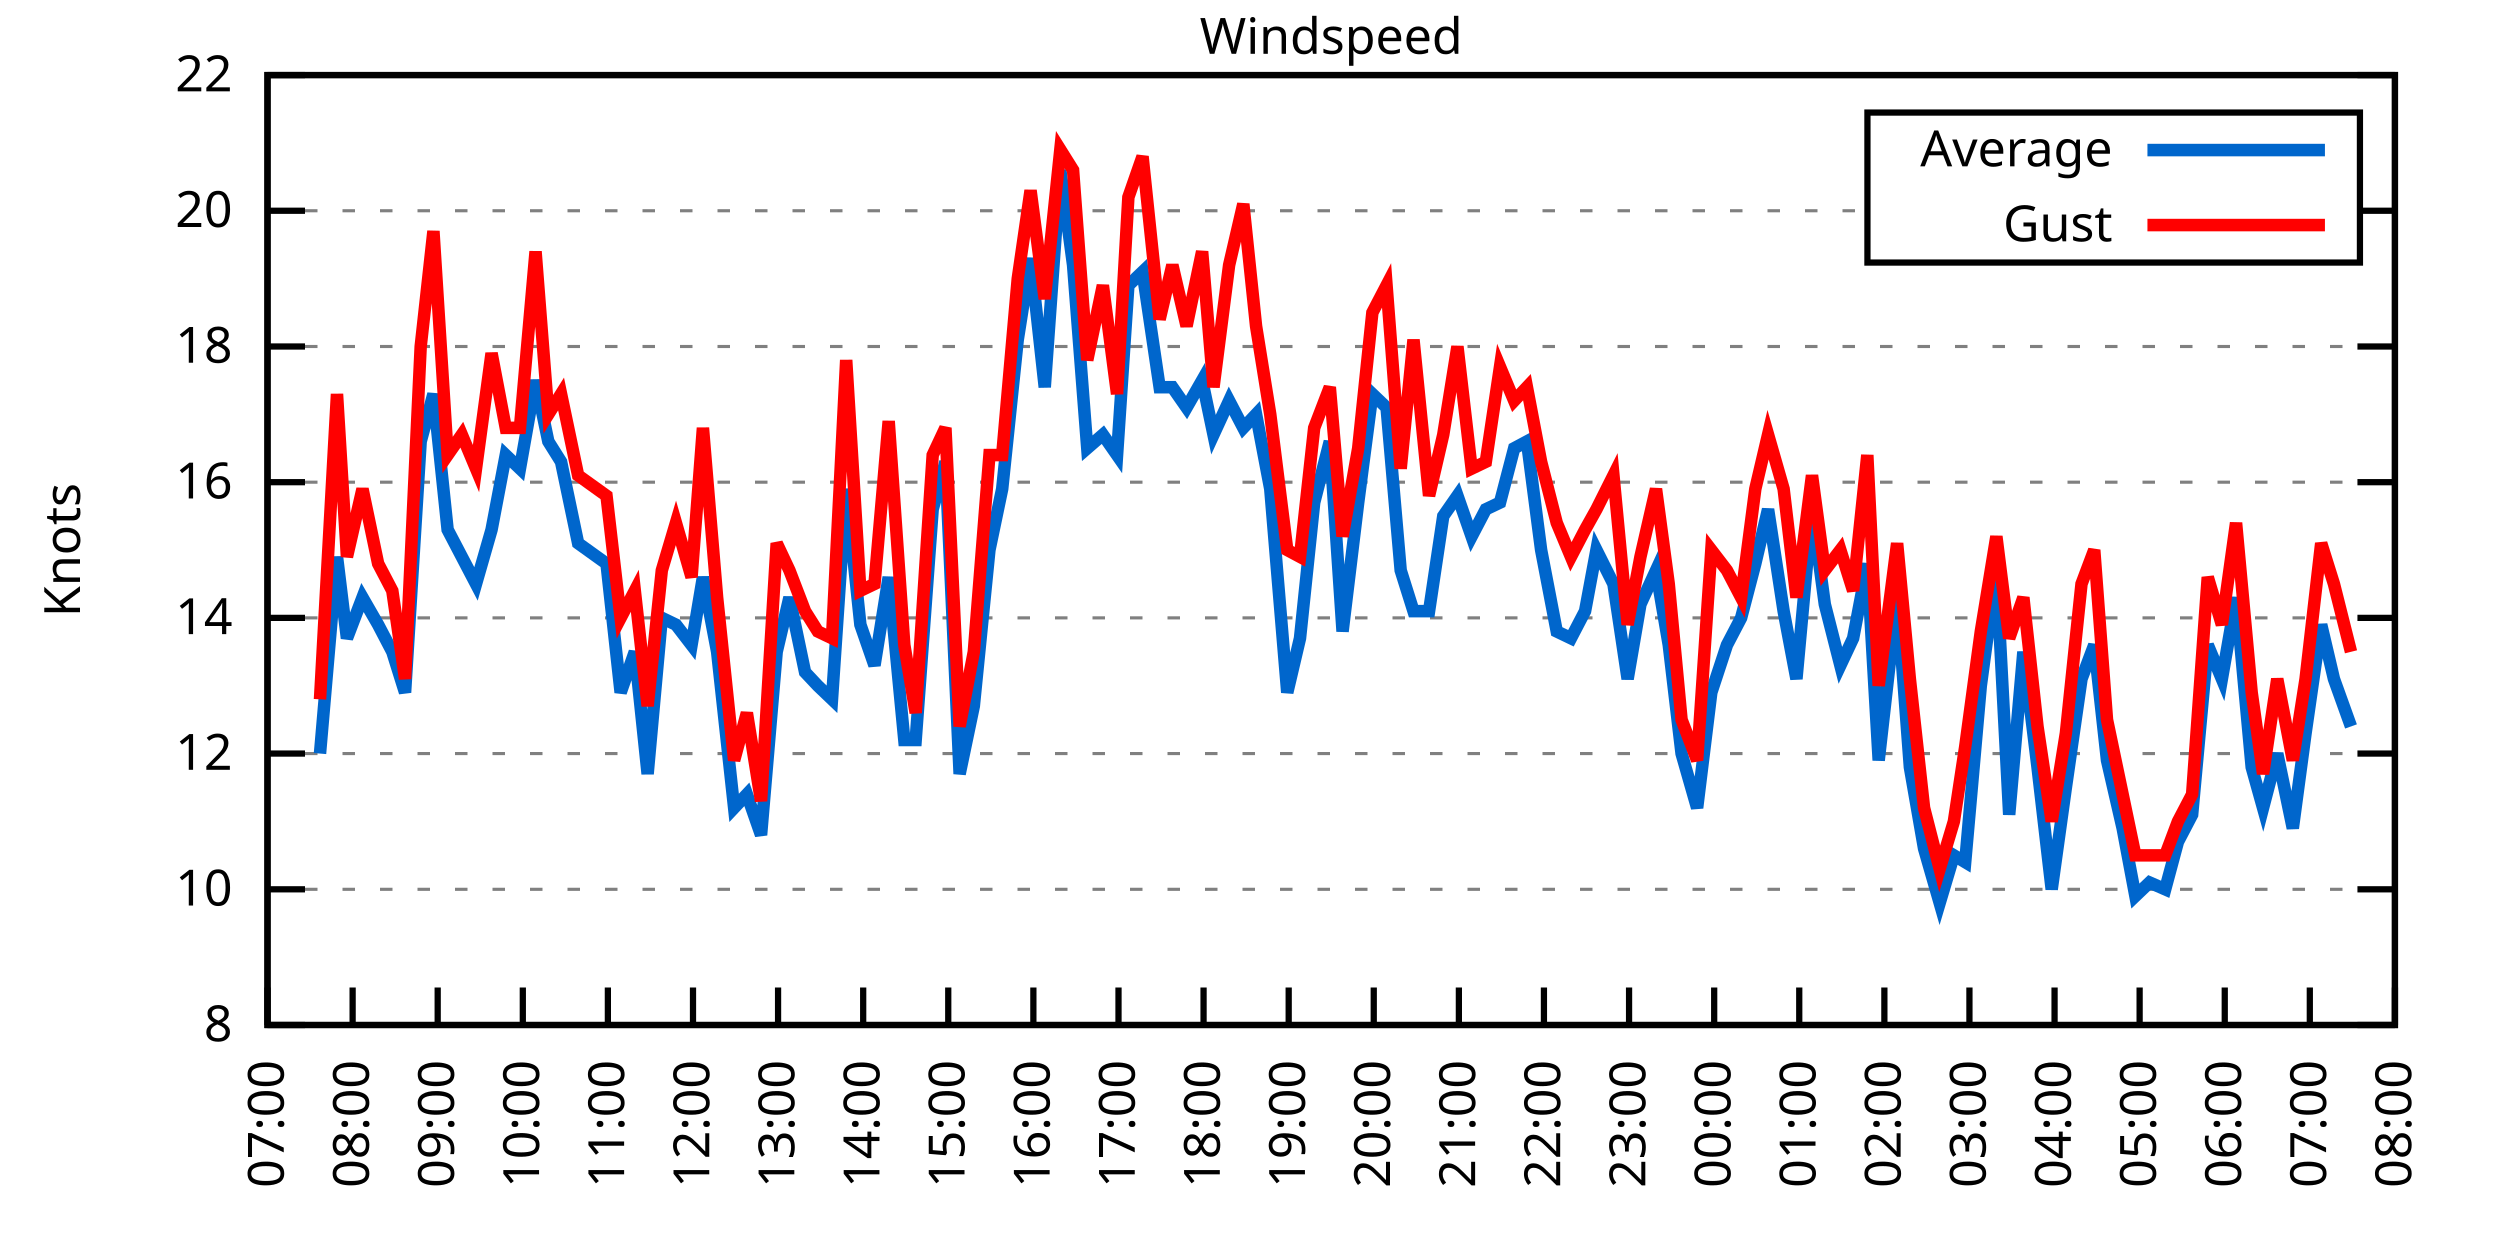
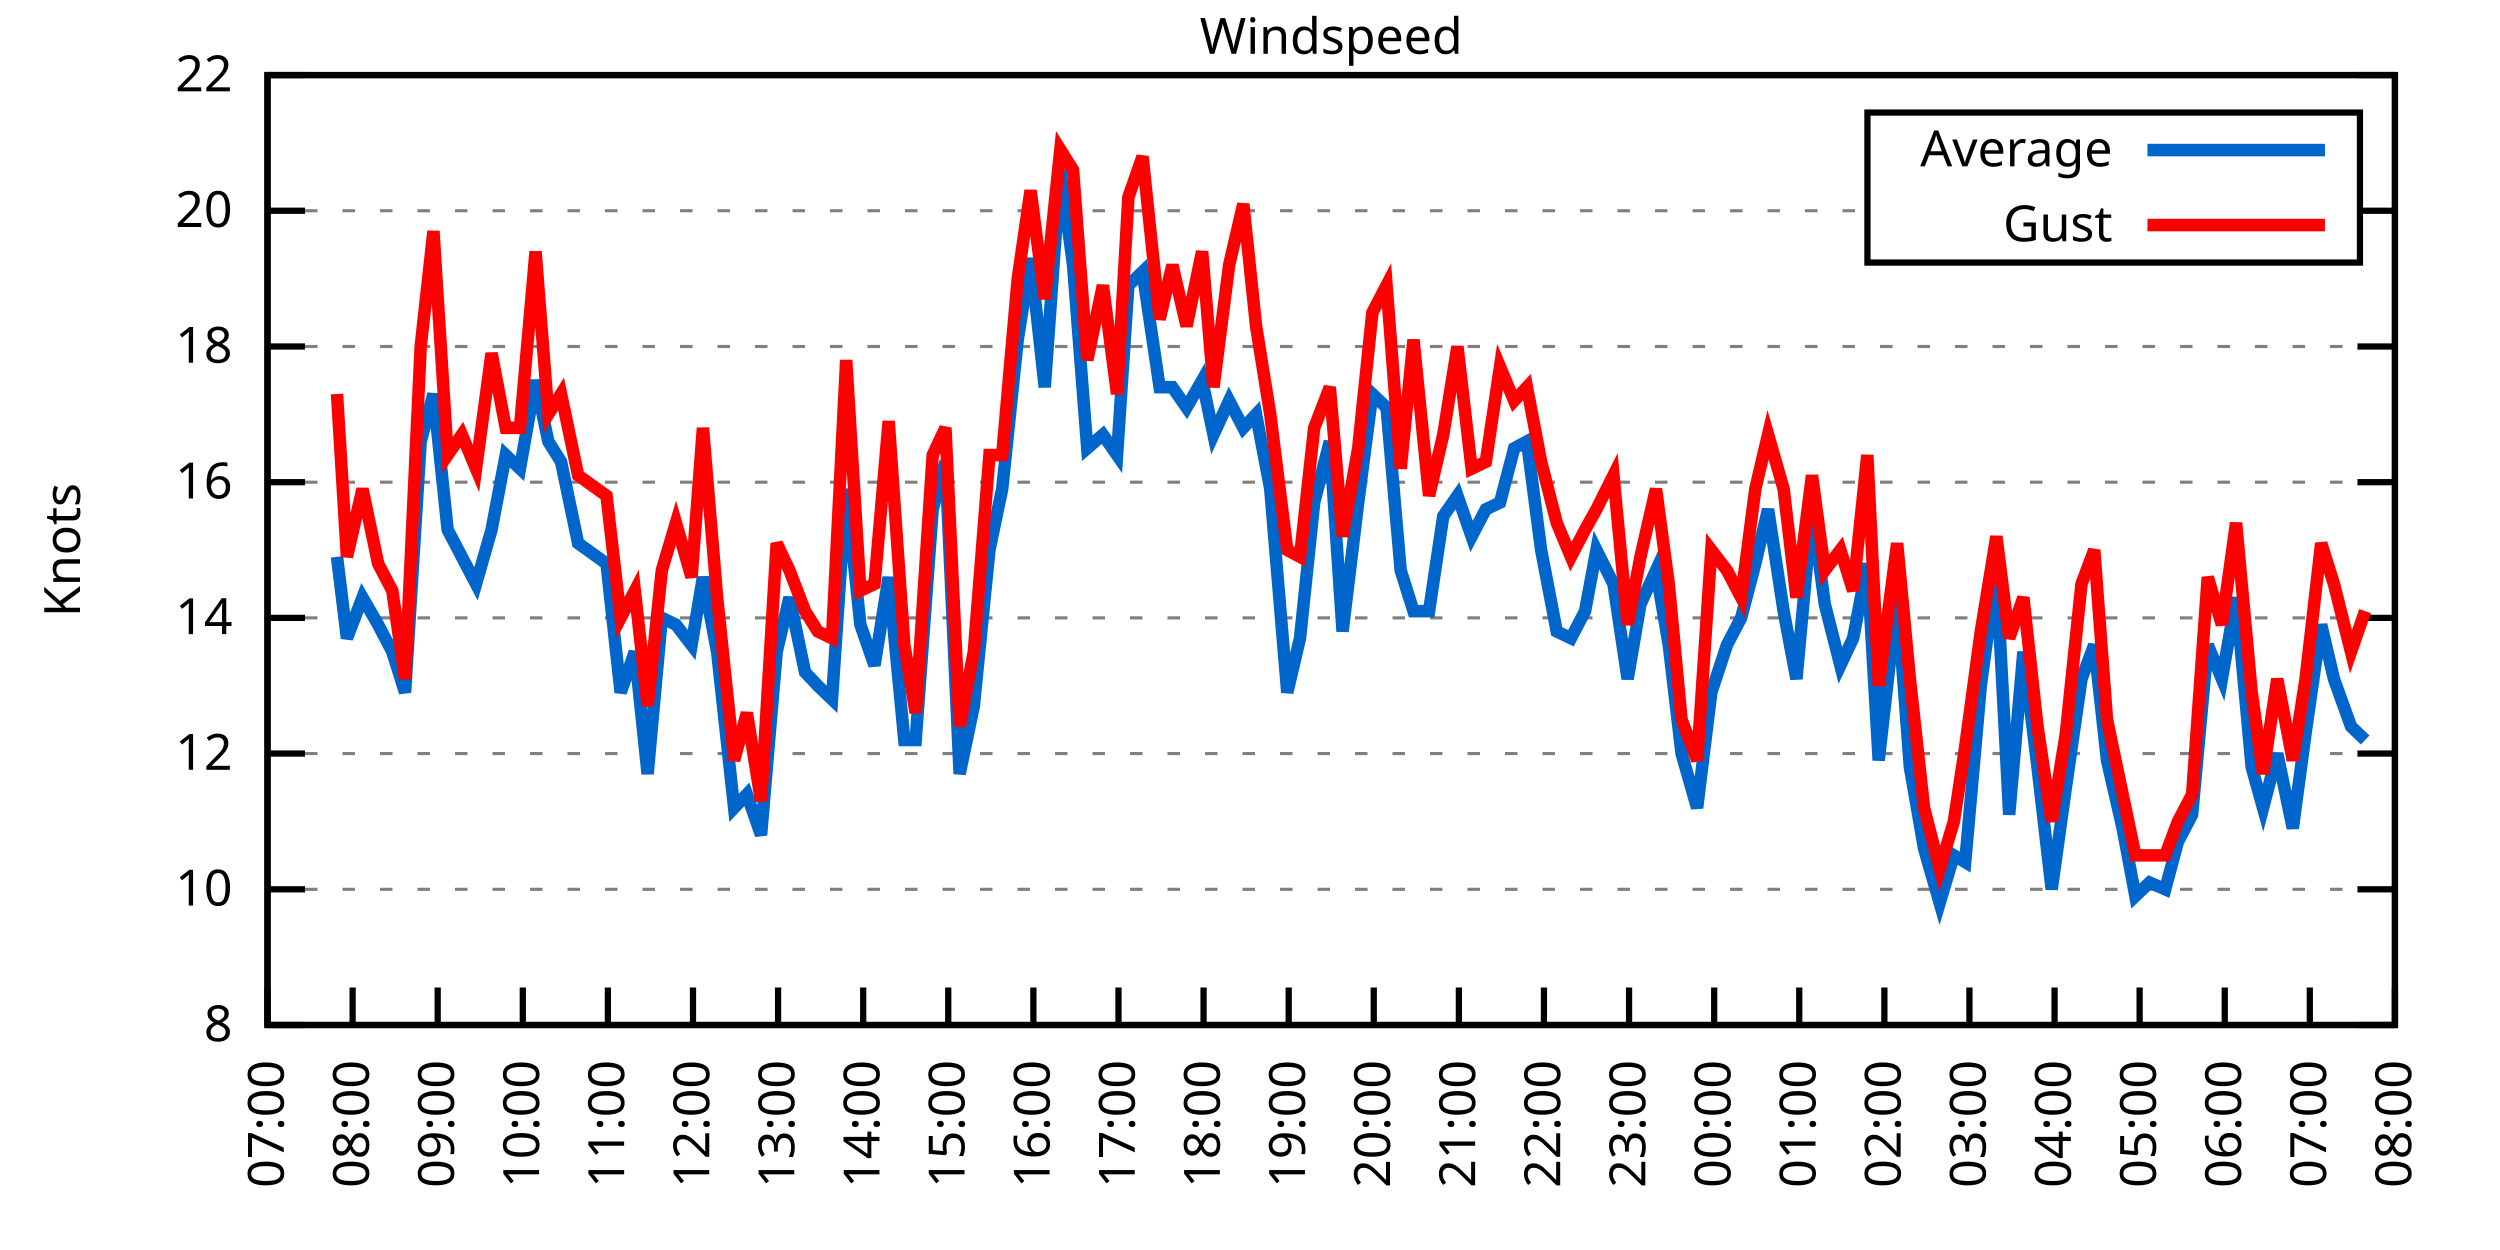
<svg xmlns="http://www.w3.org/2000/svg" xmlns:xlink="http://www.w3.org/1999/xlink" width="400" height="200" viewBox="0 0 400 200">
  <g id="gnuplot_canvas">
    <rect x="0" y="0" width="400" height="200" fill="none" />
    <defs>
      <circle id="gpDot" r="0.5" stroke-width="0.5" stroke="currentColor" />
      <path id="gpPt0" stroke-width="0.333" stroke="currentColor" d="M-1,0 h2 M0,-1 v2" />
      <path id="gpPt1" stroke-width="0.333" stroke="currentColor" d="M-1,-1 L1,1 M1,-1 L-1,1" />
      <path id="gpPt2" stroke-width="0.333" stroke="currentColor" d="M-1,0 L1,0 M0,-1 L0,1 M-1,-1 L1,1 M-1,1 L1,-1" />
      <rect id="gpPt3" stroke-width="0.333" stroke="currentColor" x="-1" y="-1" width="2" height="2" />
      <rect id="gpPt4" stroke-width="0.333" stroke="currentColor" fill="currentColor" x="-1" y="-1" width="2" height="2" />
      <circle id="gpPt5" stroke-width="0.333" stroke="currentColor" cx="0" cy="0" r="1" />
      <use xlink:href="#gpPt5" id="gpPt6" fill="currentColor" stroke="none" />
      <path id="gpPt7" stroke-width="0.333" stroke="currentColor" d="M0,-1.33 L-1.33,0.67 L1.33,0.67 z" />
      <use xlink:href="#gpPt7" id="gpPt8" fill="currentColor" stroke="none" />
      <use xlink:href="#gpPt7" id="gpPt9" stroke="currentColor" transform="rotate(180)" />
      <use xlink:href="#gpPt9" id="gpPt10" fill="currentColor" stroke="none" />
      <use xlink:href="#gpPt3" id="gpPt11" stroke="currentColor" transform="rotate(45)" />
      <use xlink:href="#gpPt11" id="gpPt12" fill="currentColor" stroke="none" />
      <path id="gpPt13" stroke-width="0.333" stroke="currentColor" d="M0,1.330 L1.265,0.411 L0.782,-1.067 L-0.782,-1.076 L-1.265,0.411 z" />
      <use xlink:href="#gpPt13" id="gpPt14" fill="currentColor" stroke="none" />
      <filter id="textbox" filterUnits="objectBoundingBox" x="0" y="0" height="1" width="1">
        <feFlood flood-color="white" flood-opacity="1" result="bgnd" />
        <feComposite in="SourceGraphic" in2="bgnd" operator="atop" />
      </filter>
      <filter id="greybox" filterUnits="objectBoundingBox" x="0" y="0" height="1" width="1">
        <feFlood flood-color="lightgrey" flood-opacity="1" result="grey" />
        <feComposite in="SourceGraphic" in2="grey" operator="atop" />
      </filter>
    </defs>
    <g fill="none" color="white" stroke="currentColor" stroke-width="1.00" stroke-linecap="butt" stroke-linejoin="miter">
</g>
    <g fill="none" color="black" stroke="currentColor" stroke-width="1.00" stroke-linecap="butt" stroke-linejoin="miter">
      <g stroke="none" shape-rendering="crispEdges">
        <polygon fill="rgb(255, 255, 255)" points="42.80,164.00 383.18,164.00 383.18,12.02 42.80,12.02 " />
      </g>
    </g>
    <g fill="none" color="black" stroke="currentColor" stroke-width="1.00" stroke-linecap="butt" stroke-linejoin="miter">
</g>
    <g fill="none" color="black" stroke="black" stroke-width="0.50" stroke-linecap="butt" stroke-linejoin="miter">
</g>
    <g fill="none" color="gray" stroke="currentColor" stroke-width="0.50" stroke-linecap="butt" stroke-linejoin="miter">
      <path stroke="gray" stroke-dasharray="2,4" class="gridline" d="M42.80,164.00 L383.19,164.00  " />
    </g>
    <g fill="none" color="gray" stroke="gray" stroke-width="1.00" stroke-linecap="butt" stroke-linejoin="miter">
</g>
    <g fill="none" color="black" stroke="currentColor" stroke-width="1.00" stroke-linecap="butt" stroke-linejoin="miter">
      <path stroke="black" d="M42.80,164.00 L48.80,164.00 M383.19,164.00 L377.19,164.00  " />
      <g transform="translate(37.20,166.60)" stroke="none" fill="black" font-family="Sans" font-size="8.00" text-anchor="end">
        <text>
          <tspan font-family="Sans"> 8</tspan>
        </text>
      </g>
    </g>
    <g fill="none" color="black" stroke="currentColor" stroke-width="1.00" stroke-linecap="butt" stroke-linejoin="miter">
</g>
    <g fill="none" color="black" stroke="black" stroke-width="0.50" stroke-linecap="butt" stroke-linejoin="miter">
</g>
    <g fill="none" color="gray" stroke="currentColor" stroke-width="0.50" stroke-linecap="butt" stroke-linejoin="miter">
      <path stroke="gray" stroke-dasharray="2,4" class="gridline" d="M42.80,142.29 L383.19,142.29  " />
    </g>
    <g fill="none" color="gray" stroke="gray" stroke-width="1.00" stroke-linecap="butt" stroke-linejoin="miter">
</g>
    <g fill="none" color="black" stroke="currentColor" stroke-width="1.00" stroke-linecap="butt" stroke-linejoin="miter">
      <path stroke="black" d="M42.80,142.29 L48.80,142.29 M383.19,142.29 L377.19,142.29  " />
      <g transform="translate(37.20,144.89)" stroke="none" fill="black" font-family="Sans" font-size="8.00" text-anchor="end">
        <text>
          <tspan font-family="Sans"> 10</tspan>
        </text>
      </g>
    </g>
    <g fill="none" color="black" stroke="currentColor" stroke-width="1.00" stroke-linecap="butt" stroke-linejoin="miter">
</g>
    <g fill="none" color="black" stroke="black" stroke-width="0.50" stroke-linecap="butt" stroke-linejoin="miter">
</g>
    <g fill="none" color="gray" stroke="currentColor" stroke-width="0.50" stroke-linecap="butt" stroke-linejoin="miter">
      <path stroke="gray" stroke-dasharray="2,4" class="gridline" d="M42.80,120.57 L383.19,120.57  " />
    </g>
    <g fill="none" color="gray" stroke="gray" stroke-width="1.00" stroke-linecap="butt" stroke-linejoin="miter">
</g>
    <g fill="none" color="black" stroke="currentColor" stroke-width="1.00" stroke-linecap="butt" stroke-linejoin="miter">
      <path stroke="black" d="M42.80,120.57 L48.80,120.57 M383.19,120.57 L377.19,120.57  " />
      <g transform="translate(37.20,123.17)" stroke="none" fill="black" font-family="Sans" font-size="8.00" text-anchor="end">
        <text>
          <tspan font-family="Sans"> 12</tspan>
        </text>
      </g>
    </g>
    <g fill="none" color="black" stroke="currentColor" stroke-width="1.00" stroke-linecap="butt" stroke-linejoin="miter">
</g>
    <g fill="none" color="black" stroke="black" stroke-width="0.50" stroke-linecap="butt" stroke-linejoin="miter">
</g>
    <g fill="none" color="gray" stroke="currentColor" stroke-width="0.50" stroke-linecap="butt" stroke-linejoin="miter">
      <path stroke="gray" stroke-dasharray="2,4" class="gridline" d="M42.80,98.86 L383.19,98.86  " />
    </g>
    <g fill="none" color="gray" stroke="gray" stroke-width="1.00" stroke-linecap="butt" stroke-linejoin="miter">
</g>
    <g fill="none" color="black" stroke="currentColor" stroke-width="1.00" stroke-linecap="butt" stroke-linejoin="miter">
      <path stroke="black" d="M42.80,98.86 L48.80,98.86 M383.19,98.86 L377.19,98.86  " />
      <g transform="translate(37.20,101.46)" stroke="none" fill="black" font-family="Sans" font-size="8.00" text-anchor="end">
        <text>
          <tspan font-family="Sans"> 14</tspan>
        </text>
      </g>
    </g>
    <g fill="none" color="black" stroke="currentColor" stroke-width="1.00" stroke-linecap="butt" stroke-linejoin="miter">
</g>
    <g fill="none" color="black" stroke="black" stroke-width="0.50" stroke-linecap="butt" stroke-linejoin="miter">
</g>
    <g fill="none" color="gray" stroke="currentColor" stroke-width="0.50" stroke-linecap="butt" stroke-linejoin="miter">
      <path stroke="gray" stroke-dasharray="2,4" class="gridline" d="M42.80,77.15 L383.19,77.15  " />
    </g>
    <g fill="none" color="gray" stroke="gray" stroke-width="1.00" stroke-linecap="butt" stroke-linejoin="miter">
</g>
    <g fill="none" color="black" stroke="currentColor" stroke-width="1.00" stroke-linecap="butt" stroke-linejoin="miter">
      <path stroke="black" d="M42.80,77.15 L48.80,77.15 M383.19,77.15 L377.19,77.15  " />
      <g transform="translate(37.20,79.75)" stroke="none" fill="black" font-family="Sans" font-size="8.00" text-anchor="end">
        <text>
          <tspan font-family="Sans"> 16</tspan>
        </text>
      </g>
    </g>
    <g fill="none" color="black" stroke="currentColor" stroke-width="1.00" stroke-linecap="butt" stroke-linejoin="miter">
</g>
    <g fill="none" color="black" stroke="black" stroke-width="0.50" stroke-linecap="butt" stroke-linejoin="miter">
</g>
    <g fill="none" color="gray" stroke="currentColor" stroke-width="0.50" stroke-linecap="butt" stroke-linejoin="miter">
      <path stroke="gray" stroke-dasharray="2,4" class="gridline" d="M42.80,55.44 L383.19,55.44  " />
    </g>
    <g fill="none" color="gray" stroke="gray" stroke-width="1.00" stroke-linecap="butt" stroke-linejoin="miter">
</g>
    <g fill="none" color="black" stroke="currentColor" stroke-width="1.00" stroke-linecap="butt" stroke-linejoin="miter">
      <path stroke="black" d="M42.80,55.44 L48.80,55.44 M383.19,55.44 L377.19,55.44  " />
      <g transform="translate(37.20,58.04)" stroke="none" fill="black" font-family="Sans" font-size="8.00" text-anchor="end">
        <text>
          <tspan font-family="Sans"> 18</tspan>
        </text>
      </g>
    </g>
    <g fill="none" color="black" stroke="currentColor" stroke-width="1.00" stroke-linecap="butt" stroke-linejoin="miter">
</g>
    <g fill="none" color="black" stroke="black" stroke-width="0.50" stroke-linecap="butt" stroke-linejoin="miter">
</g>
    <g fill="none" color="gray" stroke="currentColor" stroke-width="0.50" stroke-linecap="butt" stroke-linejoin="miter">
      <path stroke="gray" stroke-dasharray="2,4" class="gridline" d="M42.80,33.72 L298.79,33.72 M377.59,33.72 L383.19,33.72  " />
    </g>
    <g fill="none" color="gray" stroke="gray" stroke-width="1.00" stroke-linecap="butt" stroke-linejoin="miter">
</g>
    <g fill="none" color="black" stroke="currentColor" stroke-width="1.00" stroke-linecap="butt" stroke-linejoin="miter">
      <path stroke="black" d="M42.80,33.72 L48.80,33.72 M383.19,33.72 L377.19,33.72  " />
      <g transform="translate(37.20,36.32)" stroke="none" fill="black" font-family="Sans" font-size="8.00" text-anchor="end">
        <text>
          <tspan font-family="Sans"> 20</tspan>
        </text>
      </g>
    </g>
    <g fill="none" color="black" stroke="currentColor" stroke-width="1.00" stroke-linecap="butt" stroke-linejoin="miter">
</g>
    <g fill="none" color="black" stroke="black" stroke-width="0.50" stroke-linecap="butt" stroke-linejoin="miter">
</g>
    <g fill="none" color="gray" stroke="currentColor" stroke-width="0.50" stroke-linecap="butt" stroke-linejoin="miter">
      <path stroke="gray" stroke-dasharray="2,4" class="gridline" d="M42.80,12.01 L383.19,12.01  " />
    </g>
    <g fill="none" color="gray" stroke="gray" stroke-width="1.00" stroke-linecap="butt" stroke-linejoin="miter">
</g>
    <g fill="none" color="black" stroke="currentColor" stroke-width="1.00" stroke-linecap="butt" stroke-linejoin="miter">
      <path stroke="black" d="M42.80,12.01 L48.80,12.01 M383.19,12.01 L377.19,12.01  " />
      <g transform="translate(37.20,14.61)" stroke="none" fill="black" font-family="Sans" font-size="8.00" text-anchor="end">
        <text>
          <tspan font-family="Sans"> 22</tspan>
        </text>
      </g>
    </g>
    <g fill="none" color="black" stroke="currentColor" stroke-width="1.00" stroke-linecap="butt" stroke-linejoin="miter">
      <path stroke="black" d="M42.80,164.00 L42.80,158.00  " />
      <g transform="translate(45.40,169.60) rotate(270.00)" stroke="none" fill="black" font-family="Sans" font-size="8.00" text-anchor="end">
        <text>
          <tspan font-family="Sans">07:00</tspan>
        </text>
      </g>
    </g>
    <g fill="none" color="black" stroke="currentColor" stroke-width="1.00" stroke-linecap="butt" stroke-linejoin="miter">
      <path stroke="black" d="M56.42,164.00 L56.42,158.00  " />
      <g transform="translate(59.02,169.60) rotate(270.00)" stroke="none" fill="black" font-family="Sans" font-size="8.00" text-anchor="end">
        <text>
          <tspan font-family="Sans">08:00</tspan>
        </text>
      </g>
    </g>
    <g fill="none" color="black" stroke="currentColor" stroke-width="1.00" stroke-linecap="butt" stroke-linejoin="miter">
      <path stroke="black" d="M70.03,164.00 L70.03,158.00  " />
      <g transform="translate(72.63,169.60) rotate(270.00)" stroke="none" fill="black" font-family="Sans" font-size="8.00" text-anchor="end">
        <text>
          <tspan font-family="Sans">09:00</tspan>
        </text>
      </g>
    </g>
    <g fill="none" color="black" stroke="currentColor" stroke-width="1.00" stroke-linecap="butt" stroke-linejoin="miter">
      <path stroke="black" d="M83.65,164.00 L83.65,158.00  " />
      <g transform="translate(86.25,169.60) rotate(270.00)" stroke="none" fill="black" font-family="Sans" font-size="8.00" text-anchor="end">
        <text>
          <tspan font-family="Sans">10:00</tspan>
        </text>
      </g>
    </g>
    <g fill="none" color="black" stroke="currentColor" stroke-width="1.00" stroke-linecap="butt" stroke-linejoin="miter">
      <path stroke="black" d="M97.26,164.00 L97.26,158.00  " />
      <g transform="translate(99.86,169.60) rotate(270.00)" stroke="none" fill="black" font-family="Sans" font-size="8.00" text-anchor="end">
        <text>
          <tspan font-family="Sans">11:00</tspan>
        </text>
      </g>
    </g>
    <g fill="none" color="black" stroke="currentColor" stroke-width="1.00" stroke-linecap="butt" stroke-linejoin="miter">
      <path stroke="black" d="M110.88,164.00 L110.88,158.00  " />
      <g transform="translate(113.48,169.60) rotate(270.00)" stroke="none" fill="black" font-family="Sans" font-size="8.00" text-anchor="end">
        <text>
          <tspan font-family="Sans">12:00</tspan>
        </text>
      </g>
    </g>
    <g fill="none" color="black" stroke="currentColor" stroke-width="1.00" stroke-linecap="butt" stroke-linejoin="miter">
      <path stroke="black" d="M124.49,164.00 L124.49,158.00  " />
      <g transform="translate(127.09,169.60) rotate(270.00)" stroke="none" fill="black" font-family="Sans" font-size="8.00" text-anchor="end">
        <text>
          <tspan font-family="Sans">13:00</tspan>
        </text>
      </g>
    </g>
    <g fill="none" color="black" stroke="currentColor" stroke-width="1.00" stroke-linecap="butt" stroke-linejoin="miter">
      <path stroke="black" d="M138.11,164.00 L138.11,158.00  " />
      <g transform="translate(140.71,169.60) rotate(270.00)" stroke="none" fill="black" font-family="Sans" font-size="8.00" text-anchor="end">
        <text>
          <tspan font-family="Sans">14:00</tspan>
        </text>
      </g>
    </g>
    <g fill="none" color="black" stroke="currentColor" stroke-width="1.00" stroke-linecap="butt" stroke-linejoin="miter">
      <path stroke="black" d="M151.72,164.00 L151.72,158.00  " />
      <g transform="translate(154.32,169.60) rotate(270.00)" stroke="none" fill="black" font-family="Sans" font-size="8.00" text-anchor="end">
        <text>
          <tspan font-family="Sans">15:00</tspan>
        </text>
      </g>
    </g>
    <g fill="none" color="black" stroke="currentColor" stroke-width="1.00" stroke-linecap="butt" stroke-linejoin="miter">
      <path stroke="black" d="M165.34,164.00 L165.34,158.00  " />
      <g transform="translate(167.94,169.60) rotate(270.00)" stroke="none" fill="black" font-family="Sans" font-size="8.00" text-anchor="end">
        <text>
          <tspan font-family="Sans">16:00</tspan>
        </text>
      </g>
    </g>
    <g fill="none" color="black" stroke="currentColor" stroke-width="1.00" stroke-linecap="butt" stroke-linejoin="miter">
      <path stroke="black" d="M178.96,164.00 L178.96,158.00  " />
      <g transform="translate(181.56,169.60) rotate(270.00)" stroke="none" fill="black" font-family="Sans" font-size="8.00" text-anchor="end">
        <text>
          <tspan font-family="Sans">17:00</tspan>
        </text>
      </g>
    </g>
    <g fill="none" color="black" stroke="currentColor" stroke-width="1.00" stroke-linecap="butt" stroke-linejoin="miter">
      <path stroke="black" d="M192.57,164.00 L192.57,158.00  " />
      <g transform="translate(195.17,169.60) rotate(270.00)" stroke="none" fill="black" font-family="Sans" font-size="8.00" text-anchor="end">
        <text>
          <tspan font-family="Sans">18:00</tspan>
        </text>
      </g>
    </g>
    <g fill="none" color="black" stroke="currentColor" stroke-width="1.00" stroke-linecap="butt" stroke-linejoin="miter">
      <path stroke="black" d="M206.19,164.00 L206.19,158.00  " />
      <g transform="translate(208.79,169.60) rotate(270.00)" stroke="none" fill="black" font-family="Sans" font-size="8.00" text-anchor="end">
        <text>
          <tspan font-family="Sans">19:00</tspan>
        </text>
      </g>
    </g>
    <g fill="none" color="black" stroke="currentColor" stroke-width="1.00" stroke-linecap="butt" stroke-linejoin="miter">
      <path stroke="black" d="M219.80,164.00 L219.80,158.00  " />
      <g transform="translate(222.40,169.60) rotate(270.00)" stroke="none" fill="black" font-family="Sans" font-size="8.00" text-anchor="end">
        <text>
          <tspan font-family="Sans">20:00</tspan>
        </text>
      </g>
    </g>
    <g fill="none" color="black" stroke="currentColor" stroke-width="1.00" stroke-linecap="butt" stroke-linejoin="miter">
      <path stroke="black" d="M233.42,164.00 L233.42,158.00  " />
      <g transform="translate(236.02,169.60) rotate(270.00)" stroke="none" fill="black" font-family="Sans" font-size="8.00" text-anchor="end">
        <text>
          <tspan font-family="Sans">21:00</tspan>
        </text>
      </g>
    </g>
    <g fill="none" color="black" stroke="currentColor" stroke-width="1.00" stroke-linecap="butt" stroke-linejoin="miter">
      <path stroke="black" d="M247.03,164.00 L247.03,158.00  " />
      <g transform="translate(249.63,169.60) rotate(270.00)" stroke="none" fill="black" font-family="Sans" font-size="8.00" text-anchor="end">
        <text>
          <tspan font-family="Sans">22:00</tspan>
        </text>
      </g>
    </g>
    <g fill="none" color="black" stroke="currentColor" stroke-width="1.00" stroke-linecap="butt" stroke-linejoin="miter">
      <path stroke="black" d="M260.65,164.00 L260.65,158.00  " />
      <g transform="translate(263.25,169.60) rotate(270.00)" stroke="none" fill="black" font-family="Sans" font-size="8.00" text-anchor="end">
        <text>
          <tspan font-family="Sans">23:00</tspan>
        </text>
      </g>
    </g>
    <g fill="none" color="black" stroke="currentColor" stroke-width="1.00" stroke-linecap="butt" stroke-linejoin="miter">
      <path stroke="black" d="M274.27,164.00 L274.27,158.00  " />
      <g transform="translate(276.87,169.60) rotate(270.00)" stroke="none" fill="black" font-family="Sans" font-size="8.00" text-anchor="end">
        <text>
          <tspan font-family="Sans">00:00</tspan>
        </text>
      </g>
    </g>
    <g fill="none" color="black" stroke="currentColor" stroke-width="1.00" stroke-linecap="butt" stroke-linejoin="miter">
      <path stroke="black" d="M287.88,164.00 L287.88,158.00  " />
      <g transform="translate(290.48,169.60) rotate(270.00)" stroke="none" fill="black" font-family="Sans" font-size="8.00" text-anchor="end">
        <text>
          <tspan font-family="Sans">01:00</tspan>
        </text>
      </g>
    </g>
    <g fill="none" color="black" stroke="currentColor" stroke-width="1.00" stroke-linecap="butt" stroke-linejoin="miter">
      <path stroke="black" d="M301.50,164.00 L301.50,158.00  " />
      <g transform="translate(304.10,169.60) rotate(270.00)" stroke="none" fill="black" font-family="Sans" font-size="8.00" text-anchor="end">
        <text>
          <tspan font-family="Sans">02:00</tspan>
        </text>
      </g>
    </g>
    <g fill="none" color="black" stroke="currentColor" stroke-width="1.00" stroke-linecap="butt" stroke-linejoin="miter">
      <path stroke="black" d="M315.11,164.00 L315.11,158.00  " />
      <g transform="translate(317.71,169.60) rotate(270.00)" stroke="none" fill="black" font-family="Sans" font-size="8.00" text-anchor="end">
        <text>
          <tspan font-family="Sans">03:00</tspan>
        </text>
      </g>
    </g>
    <g fill="none" color="black" stroke="currentColor" stroke-width="1.00" stroke-linecap="butt" stroke-linejoin="miter">
      <path stroke="black" d="M328.73,164.00 L328.73,158.00  " />
      <g transform="translate(331.33,169.60) rotate(270.00)" stroke="none" fill="black" font-family="Sans" font-size="8.00" text-anchor="end">
        <text>
          <tspan font-family="Sans">04:00</tspan>
        </text>
      </g>
    </g>
    <g fill="none" color="black" stroke="currentColor" stroke-width="1.00" stroke-linecap="butt" stroke-linejoin="miter">
      <path stroke="black" d="M342.34,164.00 L342.34,158.00  " />
      <g transform="translate(344.94,169.60) rotate(270.00)" stroke="none" fill="black" font-family="Sans" font-size="8.00" text-anchor="end">
        <text>
          <tspan font-family="Sans">05:00</tspan>
        </text>
      </g>
    </g>
    <g fill="none" color="black" stroke="currentColor" stroke-width="1.00" stroke-linecap="butt" stroke-linejoin="miter">
      <path stroke="black" d="M355.96,164.00 L355.96,158.00  " />
      <g transform="translate(358.56,169.60) rotate(270.00)" stroke="none" fill="black" font-family="Sans" font-size="8.00" text-anchor="end">
        <text>
          <tspan font-family="Sans">06:00</tspan>
        </text>
      </g>
    </g>
    <g fill="none" color="black" stroke="currentColor" stroke-width="1.00" stroke-linecap="butt" stroke-linejoin="miter">
      <path stroke="black" d="M369.57,164.00 L369.57,158.00  " />
      <g transform="translate(372.17,169.60) rotate(270.00)" stroke="none" fill="black" font-family="Sans" font-size="8.00" text-anchor="end">
        <text>
          <tspan font-family="Sans">07:00</tspan>
        </text>
      </g>
    </g>
    <g fill="none" color="black" stroke="currentColor" stroke-width="1.00" stroke-linecap="butt" stroke-linejoin="miter">
      <path stroke="black" d="M383.19,164.00 L383.19,158.00  " />
      <g transform="translate(385.79,169.60) rotate(270.00)" stroke="none" fill="black" font-family="Sans" font-size="8.00" text-anchor="end">
        <text>
          <tspan font-family="Sans">08:00</tspan>
        </text>
      </g>
    </g>
    <g fill="none" color="black" stroke="currentColor" stroke-width="1.00" stroke-linecap="butt" stroke-linejoin="miter">
</g>
    <g fill="none" color="black" stroke="currentColor" stroke-width="1.00" stroke-linecap="butt" stroke-linejoin="miter">
      <path stroke="black" d="M42.80,12.01 L42.80,164.00 L383.19,164.00 L383.19,12.01 L42.80,12.01 Z  " />
    </g>
    <g fill="none" color="black" stroke="currentColor" stroke-width="1.00" stroke-linecap="butt" stroke-linejoin="miter">
</g>
    <g fill="none" color="black" stroke="currentColor" stroke-width="1.00" stroke-linecap="butt" stroke-linejoin="miter">
      <path stroke="black" d="M298.79,42.01 L298.79,18.01 L377.59,18.01 L377.59,42.01 L298.79,42.01 Z  " />
    </g>
    <g id="Windspeed_plot_1">
      <g fill="none" color="white" stroke="black" stroke-width="2.00" stroke-linecap="butt" stroke-linejoin="miter">
</g>
      <g fill="none" color="black" stroke="currentColor" stroke-width="2.00" stroke-linecap="butt" stroke-linejoin="miter">
        <g transform="translate(337.99,26.61)" stroke="none" fill="black" font-family="Sans" font-size="8.00" text-anchor="end">
          <text>
            <tspan font-family="Sans">Average</tspan>
          </text>
        </g>
      </g>
      <g fill="none" color="black" stroke="currentColor" stroke-width="2.00" stroke-linecap="butt" stroke-linejoin="miter">
-         <path stroke="rgb(  0, 102, 204)" d="M343.59,24.01 L371.99,24.01 M51.20,120.57 L53.92,89.09 L55.51,102.12 L58.00,95.60 L60.50,99.95 L62.77,104.29   L64.81,110.80 L67.31,70.63 L69.35,63.04 L71.62,84.75 L73.89,89.09 L76.16,93.43 L78.65,84.75 L80.92,72.81   L83.19,74.98 L85.69,60.86 L87.73,70.63 L89.77,73.89 L92.50,86.92 L97.04,90.18 L99.30,110.80 L101.57,104.29   L103.62,123.83 L105.89,98.86 L108.15,99.95 L110.65,103.20 L112.47,92.35 L114.74,104.29 L117.46,129.26 L119.50,127.09   L121.77,133.60 L124.27,104.29 L126.31,95.60 L128.81,107.55 L130.85,109.72 L133.12,111.89 L135.39,78.23 L137.66,99.95   L139.92,106.46 L142.19,92.35 L144.69,118.40 L146.51,118.40 L149.23,81.49 L151.27,73.89 L153.54,123.83 L155.81,112.97   L158.31,88.00 L160.35,78.23 L162.84,54.35 L164.89,41.32 L167.16,61.95 L169.65,27.21 L171.69,42.41 L173.96,71.72   L176.46,69.55 L178.73,72.81 L180.54,45.66 L182.81,43.49 L185.54,61.95 L187.58,61.95 L189.85,65.21 L192.34,60.86   L194.16,69.55 L196.66,64.12 L198.93,68.46 L200.97,66.29 L203.24,78.23 L205.96,110.80 L208.00,102.12 L210.27,80.41   L212.77,70.63 L214.81,101.03 L217.31,80.41 L219.58,63.04 L221.85,65.21 L224.11,91.26 L226.16,97.78 L228.65,97.78   L230.92,82.58 L233.19,79.32 L235.46,85.83 L237.73,81.49 L240.00,80.41 L242.27,71.72 L244.31,70.63 L246.58,88.00   L249.08,101.03 L251.35,102.12 L253.61,97.78 L255.43,88.00 L258.15,93.43 L260.42,108.63 L262.47,96.69 L264.96,91.26   L267.00,103.20 L269.05,120.57 L271.54,129.26 L273.81,110.80 L276.31,103.20 L278.58,98.86 L280.85,90.18 L282.89,81.49   L285.38,97.78 L287.43,108.63 L289.92,81.49 L291.97,96.69 L294.46,106.46 L296.50,102.12 L298.77,90.18 L300.59,121.66   L303.54,95.60 L305.58,122.75 L307.85,135.77 L310.35,144.46 L312.62,136.86 L314.43,137.94 L316.93,109.72 L319.42,91.26   L321.47,130.35 L323.74,104.29 L326.00,122.75 L328.27,142.29 L330.54,126.00 L333.04,108.63 L335.08,103.20 L337.12,121.66   L339.62,132.52 L341.66,143.37 L343.93,141.20 L346.43,142.29 L348.47,134.69 L350.74,130.35 L353.24,103.20 L355.50,108.63   L357.77,95.60 L360.27,122.75 L362.09,129.26 L364.36,120.57 L366.85,132.52 L368.89,117.32 L371.39,99.95 L373.43,108.63   L376.16,116.23  " />
+         <path stroke="rgb(  0, 102, 204)" d="M343.59,24.01 L371.99,24.01 M53.92,89.09 L55.51,102.12 L58.00,95.60 L60.50,99.95 L62.77,104.29 L64.81,110.80   L67.31,70.63 L69.35,63.04 L71.62,84.75 L73.89,89.09 L76.16,93.43 L78.65,84.75 L80.92,72.81 L83.19,74.98   L85.69,60.86 L87.73,70.63 L89.77,73.89 L92.50,86.92 L97.04,90.18 L99.30,110.80 L101.57,104.29 L103.62,123.83   L105.89,98.86 L108.15,99.95 L110.65,103.20 L112.47,92.35 L114.74,104.29 L117.46,129.26 L119.50,127.09 L121.77,133.60   L124.27,104.29 L126.31,95.60 L128.81,107.55 L130.85,109.72 L133.12,111.89 L135.39,78.23 L137.66,99.95 L139.92,106.46   L142.19,92.35 L144.69,118.40 L146.51,118.40 L149.23,81.49 L151.27,73.89 L153.54,123.83 L155.81,112.97 L158.31,88.00   L160.35,78.23 L162.84,54.35 L164.89,41.32 L167.16,61.95 L169.65,27.21 L171.69,42.41 L173.96,71.72 L176.46,69.55   L178.73,72.81 L180.54,45.66 L182.81,43.49 L185.54,61.95 L187.58,61.95 L189.85,65.21 L192.34,60.86 L194.16,69.55   L196.66,64.12 L198.93,68.46 L200.97,66.29 L203.24,78.23 L205.96,110.80 L208.00,102.12 L210.27,80.41 L212.77,70.63   L214.81,101.03 L217.31,80.41 L219.58,63.04 L221.85,65.21 L224.11,91.26 L226.16,97.78 L228.65,97.78 L230.92,82.58   L233.19,79.32 L235.46,85.83 L237.73,81.49 L240.00,80.41 L242.27,71.72 L244.31,70.63 L246.58,88.00 L249.08,101.03   L251.35,102.12 L253.61,97.78 L255.43,88.00 L258.15,93.43 L260.42,108.63 L262.47,96.69 L264.96,91.26 L267.00,103.20   L269.05,120.57 L271.54,129.26 L273.81,110.80 L276.31,103.20 L278.58,98.86 L280.85,90.18 L282.89,81.49 L285.38,97.78   L287.43,108.63 L289.92,81.49 L291.97,96.69 L294.46,106.46 L296.50,102.12 L298.77,90.18 L300.59,121.66 L303.54,95.60   L305.58,122.75 L307.85,135.77 L310.35,144.46 L312.62,136.86 L314.43,137.94 L316.93,109.72 L319.42,91.26 L321.47,130.35   L323.74,104.29 L326.00,122.75 L328.27,142.29 L330.54,126.00 L333.04,108.63 L335.08,103.20 L337.12,121.66 L339.62,132.52   L341.66,143.37 L343.93,141.20 L346.43,142.29 L348.47,134.69 L350.74,130.35 L353.24,103.20 L355.50,108.63 L357.77,95.60   L360.27,122.75 L362.09,129.26 L364.36,120.57 L366.85,132.52 L368.89,117.32 L371.39,99.95 L373.43,108.63 L376.16,116.23   L378.42,118.40  " />
      </g>
    </g>
    <g id="Windspeed_plot_2">
      <g fill="none" color="black" stroke="currentColor" stroke-width="2.00" stroke-linecap="butt" stroke-linejoin="miter">
        <g transform="translate(337.99,38.61)" stroke="none" fill="black" font-family="Sans" font-size="8.00" text-anchor="end">
          <text>
            <tspan font-family="Sans">Gust</tspan>
          </text>
        </g>
      </g>
      <g fill="none" color="black" stroke="currentColor" stroke-width="2.00" stroke-linecap="butt" stroke-linejoin="miter">
-         <path stroke="rgb(255,   0,   0)" d="M343.59,36.01 L371.99,36.01 M51.20,111.89 L53.92,63.04 L55.51,89.09 L58.00,78.23 L60.50,90.18 L62.77,94.52   L64.81,108.63 L67.31,55.44 L69.35,36.98 L71.62,72.81 L73.89,69.55 L76.16,74.98 L78.65,56.52 L80.92,68.46   L83.19,68.46 L85.69,40.24 L87.73,66.29 L89.77,63.04 L92.50,76.06 L97.04,79.32 L99.30,98.86 L101.57,94.52   L103.62,112.97 L105.89,91.26 L108.15,83.66 L110.65,92.35 L112.47,68.46 L114.74,95.60 L117.46,121.66 L119.50,114.06   L121.77,128.17 L124.27,86.92 L126.31,91.26 L128.81,97.78 L130.85,101.03 L133.12,102.12 L135.39,57.61 L137.66,94.52   L139.92,93.43 L142.19,67.38 L144.69,103.20 L146.51,114.06 L149.23,72.81 L151.27,68.46 L153.54,116.23 L155.81,104.29   L158.31,72.81 L160.35,72.81 L162.84,44.58 L164.89,30.47 L167.16,47.84 L169.65,23.95 L171.69,27.21 L173.96,57.61   L176.46,45.66 L178.73,63.04 L180.54,31.55 L182.81,25.04 L185.54,51.09 L187.58,42.41 L189.85,52.18 L192.34,40.24   L194.16,61.95 L196.66,42.41 L198.93,32.64 L200.97,52.18 L203.24,66.29 L205.96,88.00 L208.00,89.09 L210.27,68.46   L212.77,61.95 L214.81,85.83 L217.31,71.72 L219.58,50.01 L221.85,45.66 L224.11,74.98 L226.16,54.35 L228.65,79.32   L230.92,69.55 L233.19,55.44 L235.46,74.98 L237.73,73.89 L240.00,58.69 L242.27,64.12 L244.31,61.95 L246.58,73.89   L249.08,83.66 L251.35,89.09 L253.61,84.75 L255.43,81.49 L258.15,76.06 L260.42,99.95 L262.47,89.09 L264.96,78.23   L267.00,93.43 L269.05,115.15 L271.54,121.66 L273.81,88.00 L276.31,91.26 L278.58,95.60 L280.85,78.23 L282.89,69.55   L285.38,78.23 L287.43,95.60 L289.92,76.06 L291.97,91.26 L294.46,88.00 L296.50,94.52 L298.77,72.81 L300.59,109.72   L303.54,86.92 L305.58,108.63 L307.85,129.26 L310.35,139.03 L312.62,131.43 L314.43,119.49 L316.93,101.03 L319.42,85.83   L321.47,102.12 L323.74,95.60 L326.00,116.23 L328.27,131.43 L330.54,117.32 L333.04,93.43 L335.08,88.00 L337.12,115.15   L339.62,127.09 L341.66,136.86 L343.93,136.86 L346.43,136.86 L348.47,131.43 L350.74,127.09 L353.24,92.35 L355.50,99.95   L357.77,83.66 L360.27,110.80 L362.09,123.83 L364.36,108.63 L366.85,121.66 L368.89,108.63 L371.39,86.92 L373.43,93.43   L376.16,104.29  " />
+         <path stroke="rgb(255,   0,   0)" d="M343.59,36.01 L371.99,36.01 M53.92,63.04 L55.51,89.09 L58.00,78.23 L60.50,90.18 L62.77,94.52 L64.81,108.63   L67.31,55.44 L69.35,36.98 L71.62,72.81 L73.89,69.55 L76.16,74.98 L78.65,56.52 L80.92,68.46 L83.19,68.46   L85.69,40.24 L87.73,66.29 L89.77,63.04 L92.50,76.06 L97.04,79.32 L99.30,98.86 L101.57,94.52 L103.62,112.97   L105.89,91.26 L108.15,83.66 L110.65,92.35 L112.47,68.46 L114.74,95.60 L117.46,121.66 L119.50,114.06 L121.77,128.17   L124.27,86.92 L126.31,91.26 L128.81,97.78 L130.85,101.03 L133.12,102.12 L135.39,57.61 L137.66,94.52 L139.92,93.43   L142.19,67.38 L144.69,103.20 L146.51,114.06 L149.23,72.81 L151.27,68.46 L153.54,116.23 L155.81,104.29 L158.31,72.81   L160.35,72.81 L162.84,44.58 L164.89,30.47 L167.16,47.84 L169.65,23.95 L171.69,27.21 L173.96,57.61 L176.46,45.66   L178.73,63.04 L180.54,31.55 L182.81,25.04 L185.54,51.09 L187.58,42.41 L189.85,52.18 L192.34,40.24 L194.16,61.95   L196.66,42.41 L198.93,32.64 L200.97,52.18 L203.24,66.29 L205.96,88.00 L208.00,89.09 L210.27,68.46 L212.77,61.95   L214.81,85.83 L217.31,71.72 L219.58,50.01 L221.85,45.66 L224.11,74.98 L226.16,54.35 L228.65,79.32 L230.92,69.55   L233.19,55.44 L235.46,74.98 L237.73,73.89 L240.00,58.69 L242.27,64.12 L244.31,61.95 L246.58,73.89 L249.08,83.66   L251.35,89.09 L253.61,84.75 L255.43,81.49 L258.15,76.06 L260.42,99.95 L262.47,89.09 L264.96,78.23 L267.00,93.43   L269.05,115.15 L271.54,121.66 L273.81,88.00 L276.31,91.26 L278.58,95.60 L280.85,78.23 L282.89,69.55 L285.38,78.23   L287.43,95.60 L289.92,76.06 L291.97,91.26 L294.46,88.00 L296.50,94.52 L298.77,72.81 L300.59,109.72 L303.54,86.92   L305.58,108.63 L307.85,129.26 L310.35,139.03 L312.62,131.43 L314.43,119.49 L316.93,101.03 L319.42,85.83 L321.47,102.12   L323.74,95.60 L326.00,116.23 L328.27,131.43 L330.54,117.32 L333.04,93.43 L335.08,88.00 L337.12,115.15 L339.62,127.09   L341.66,136.86 L343.93,136.86 L346.43,136.86 L348.47,131.43 L350.74,127.09 L353.24,92.35 L355.50,99.95 L357.77,83.66   L360.27,110.80 L362.09,123.83 L364.36,108.63 L366.85,121.66 L368.89,108.63 L371.39,86.92 L373.43,93.43 L376.16,104.29   L378.42,97.78  " />
      </g>
    </g>
    <g fill="none" color="black" stroke="currentColor" stroke-width="2.00" stroke-linecap="butt" stroke-linejoin="miter">
</g>
    <g fill="none" color="black" stroke="black" stroke-width="1.00" stroke-linecap="butt" stroke-linejoin="miter">
</g>
    <g fill="none" color="black" stroke="currentColor" stroke-width="1.00" stroke-linecap="butt" stroke-linejoin="miter">
      <path stroke="black" d="M42.80,12.01 L42.80,164.00 L383.19,164.00 L383.19,12.01 L42.80,12.01 Z  " />
      <g transform="translate(12.80,88.01) rotate(270.00)" stroke="none" fill="black" font-family="Sans" font-size="8.00" text-anchor="middle">
        <text>
          <tspan font-family="Sans">Knots</tspan>
        </text>
      </g>
    </g>
    <g fill="none" color="black" stroke="currentColor" stroke-width="1.00" stroke-linecap="butt" stroke-linejoin="miter">
</g>
    <g fill="none" color="black" stroke="currentColor" stroke-width="1.00" stroke-linecap="butt" stroke-linejoin="miter">
      <g transform="translate(212.99,8.61)" stroke="none" fill="black" font-family="Sans" font-size="8.00" text-anchor="middle">
        <text>
          <tspan font-family="Sans">Windspeed</tspan>
        </text>
      </g>
    </g>
    <g fill="none" color="black" stroke="currentColor" stroke-width="1.00" stroke-linecap="butt" stroke-linejoin="miter">
</g>
  </g>
</svg>
